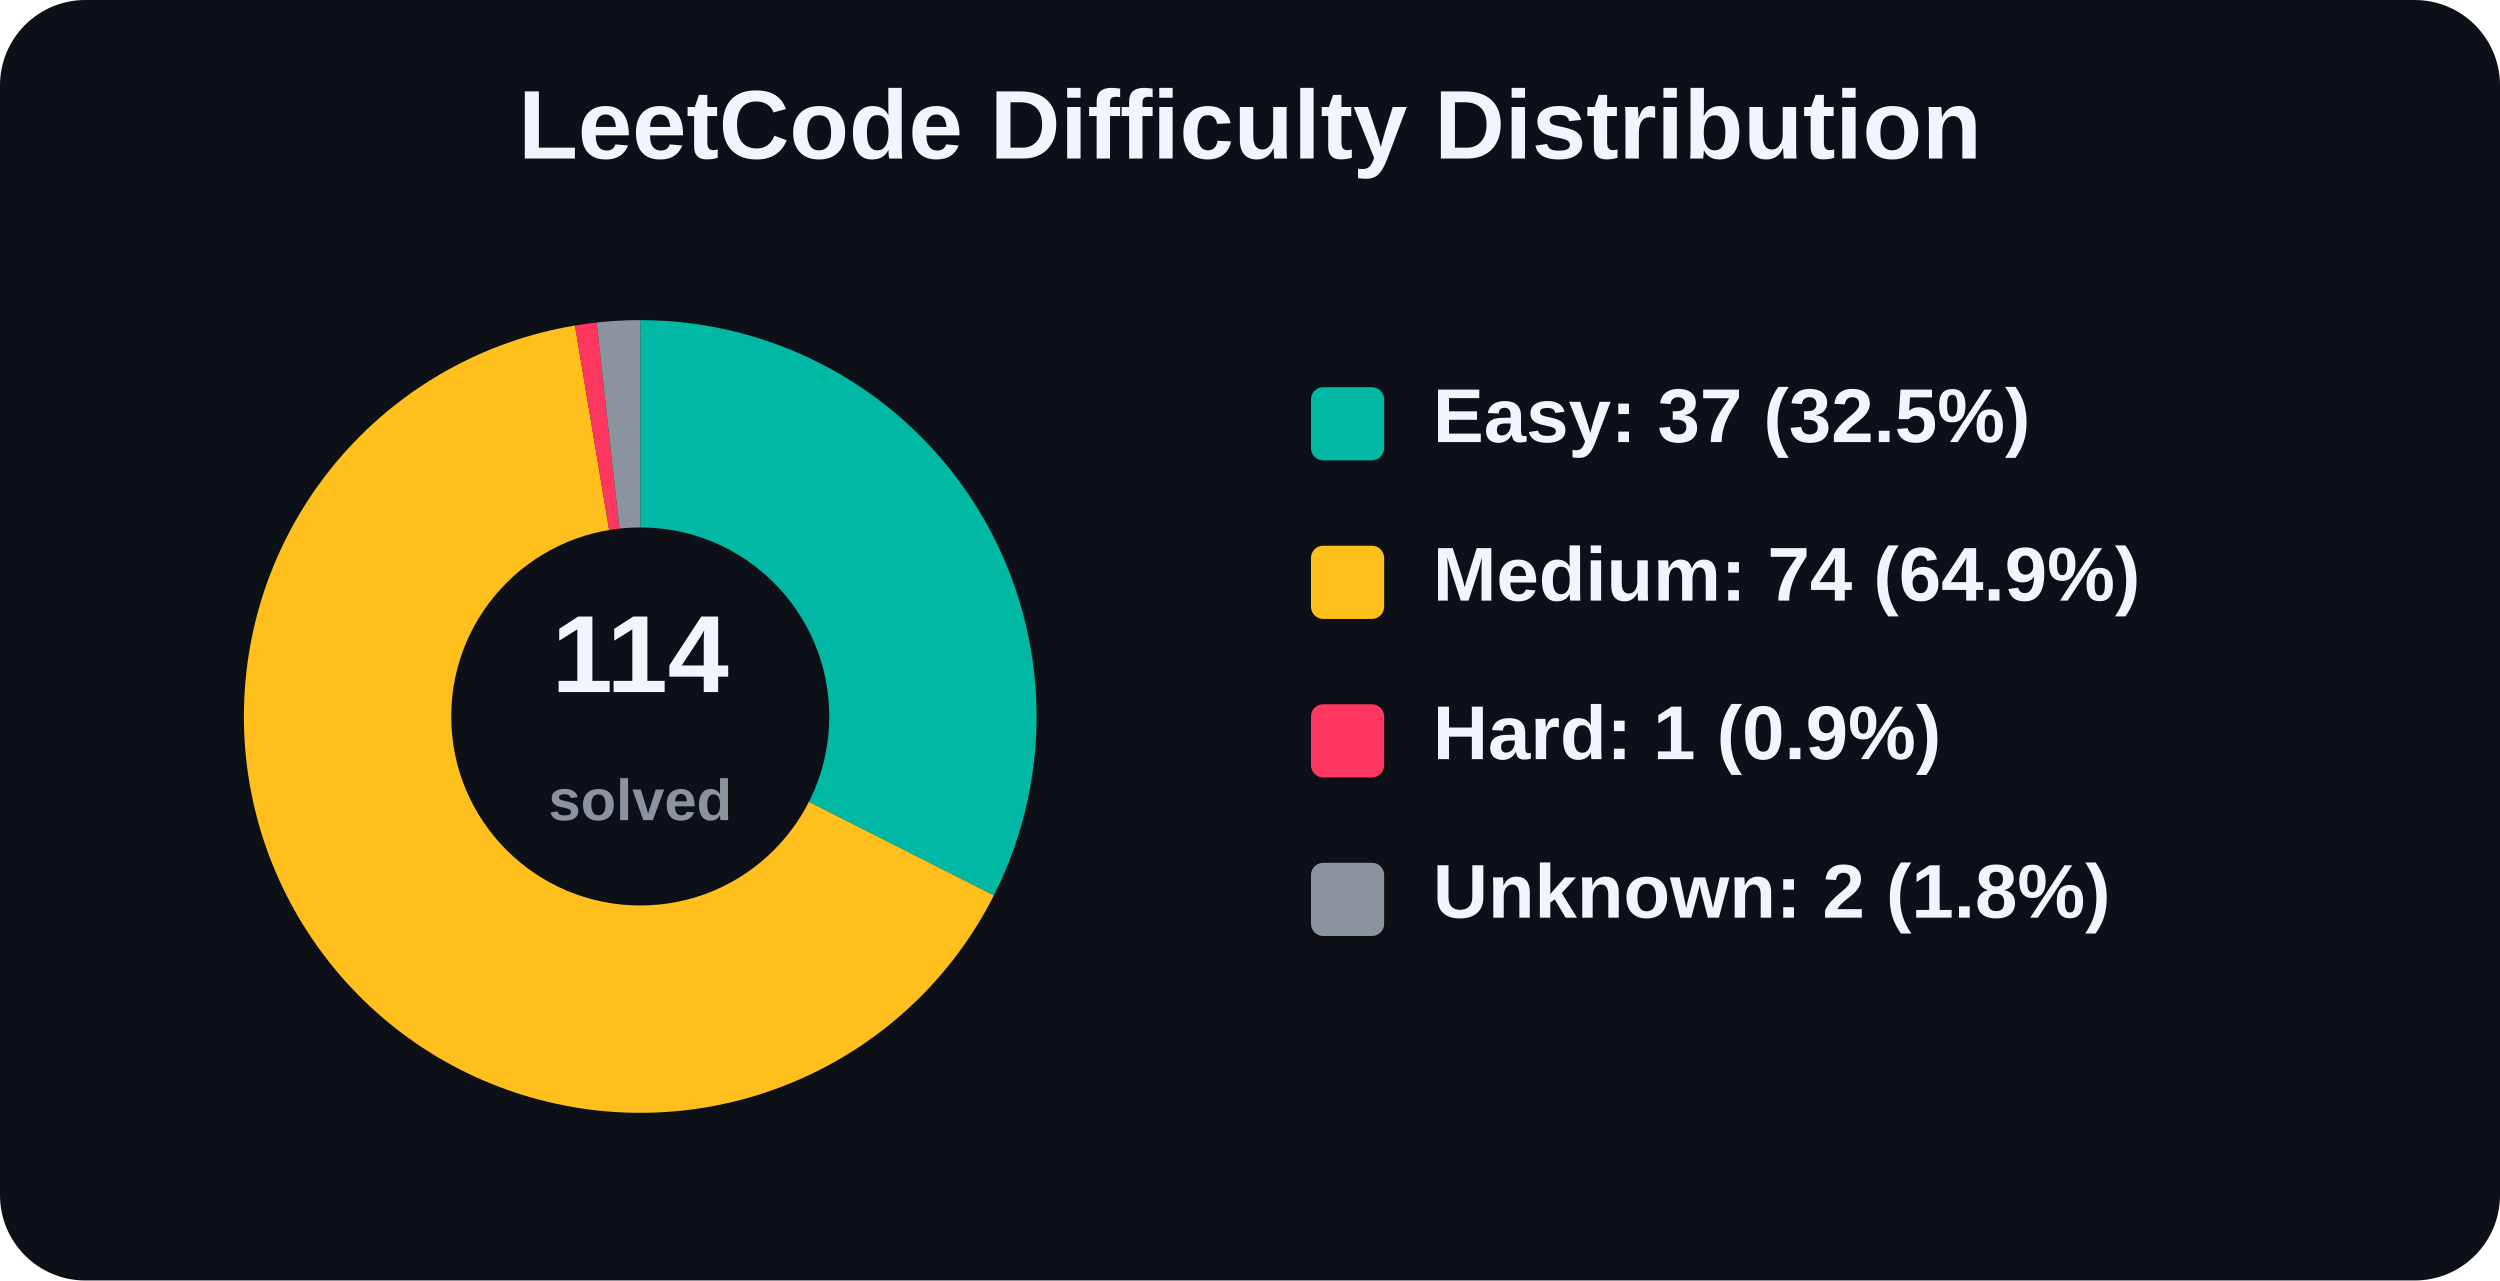
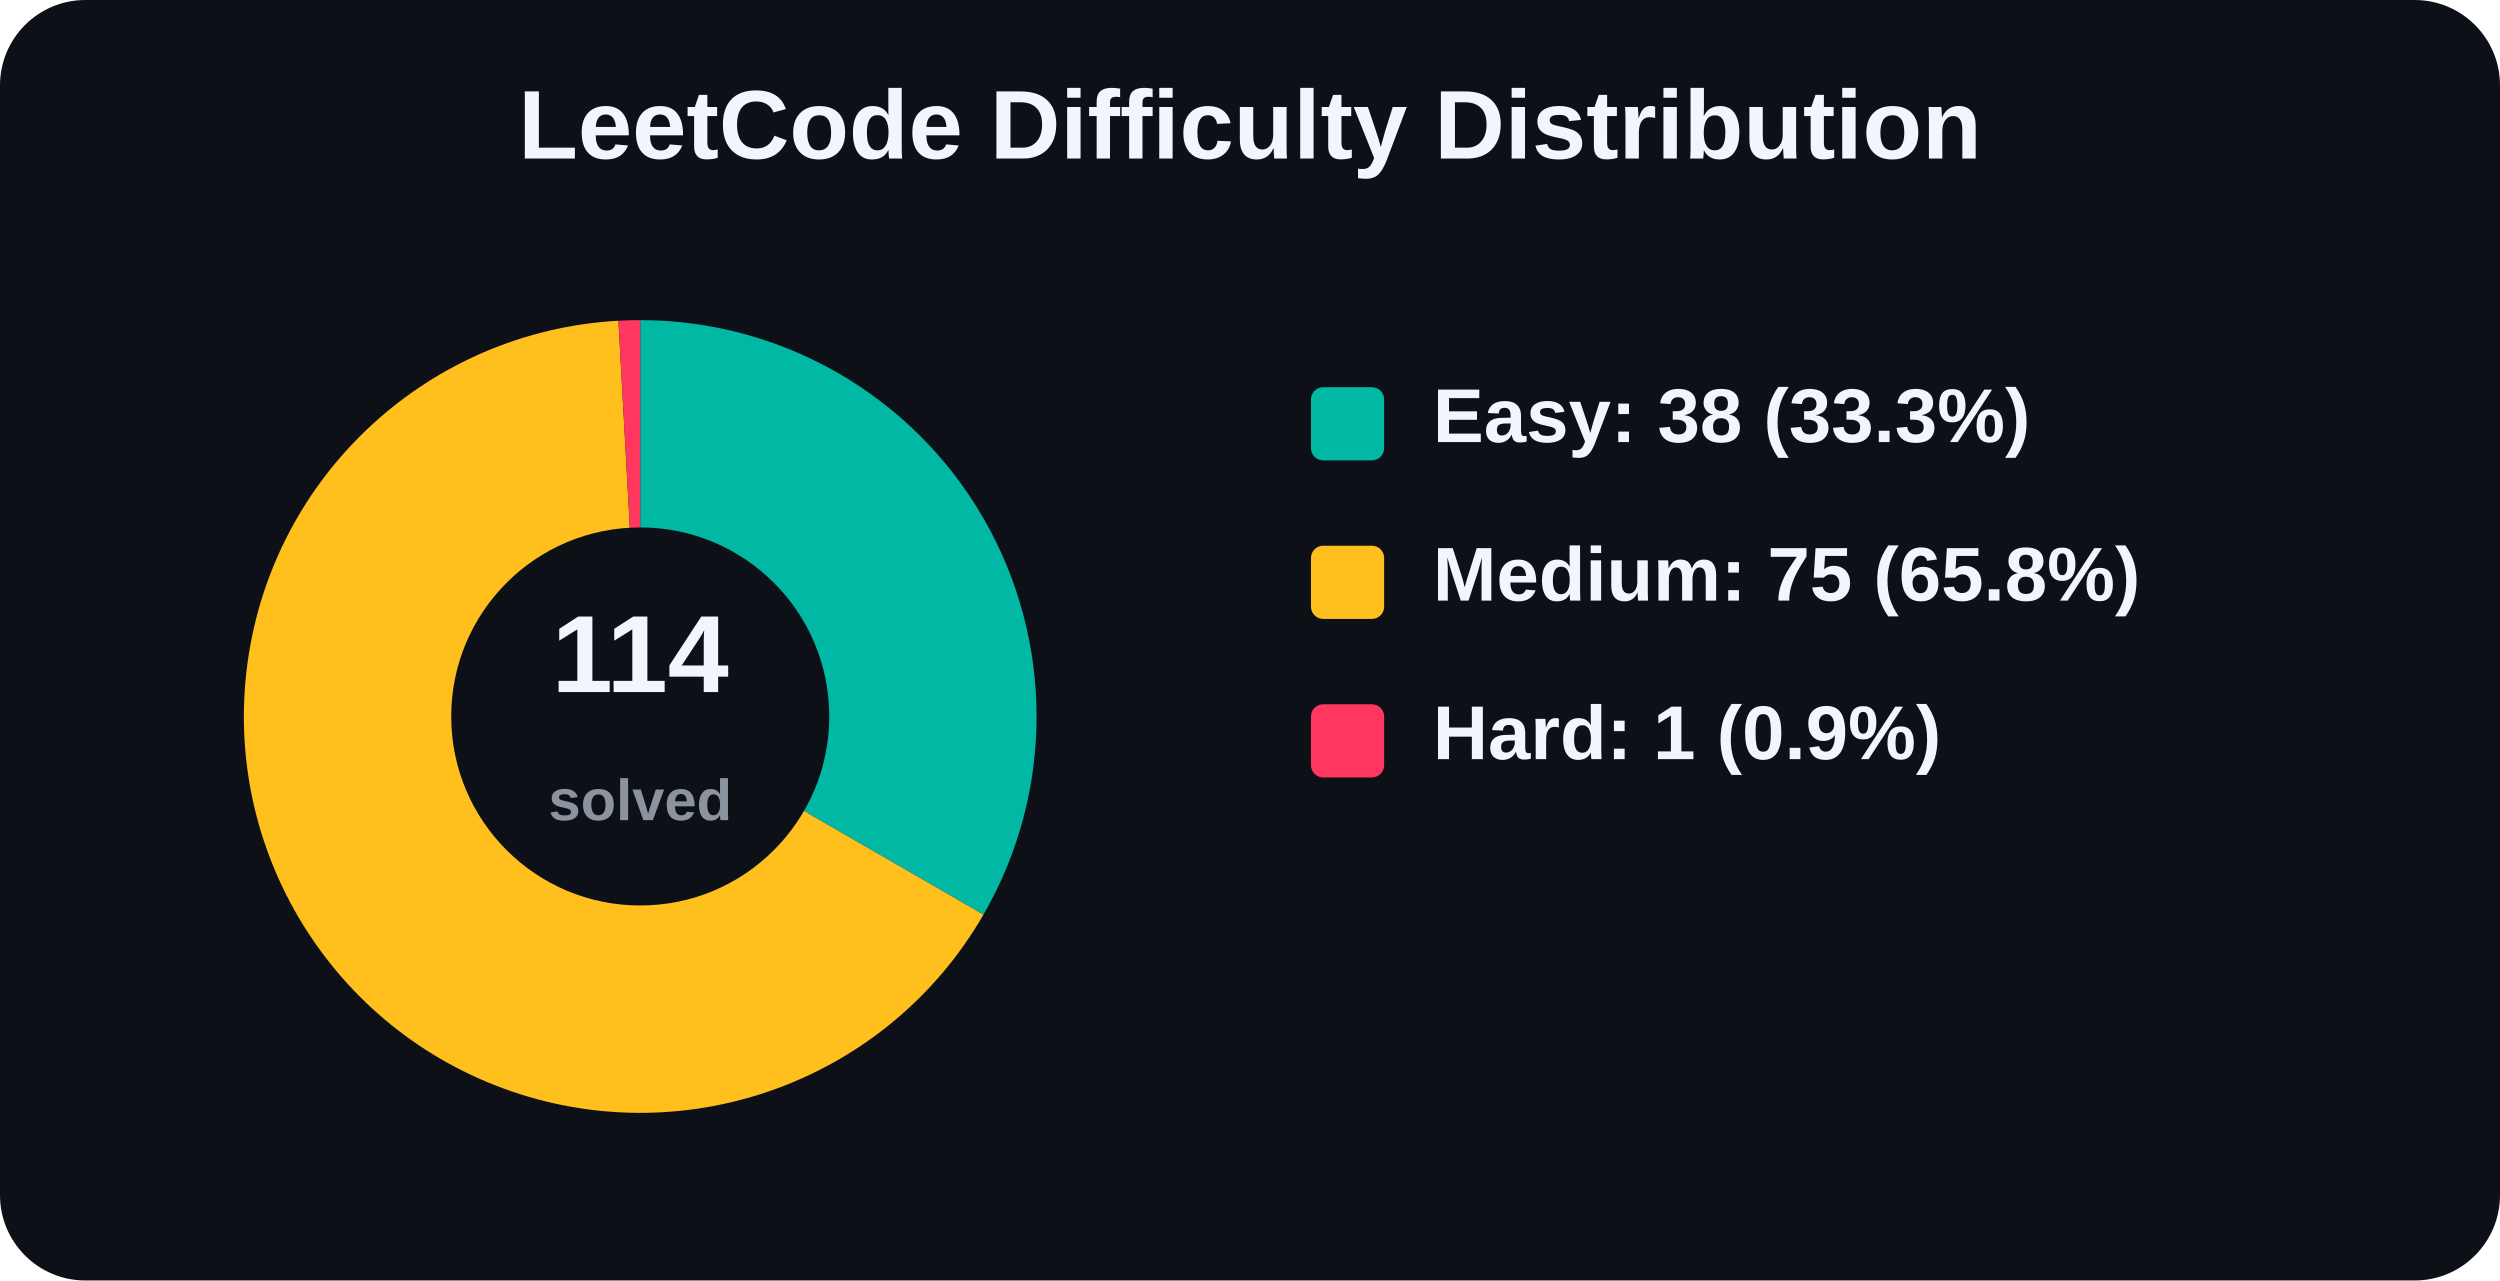
<svg xmlns="http://www.w3.org/2000/svg" width="820" height="420" viewBox="0 0 820 420" role="img" aria-label="LeetCode Difficulty Distribution">
  <rect width="820" height="420" rx="28" fill="#0d1117" />
  <text x="410.0" y="52" text-anchor="middle" font-family="Arial, Helvetica, sans-serif" font-size="32" font-weight="800" fill="#f0f6fc">
    LeetCode Difficulty Distribution
  </text>
  <g font-family="Arial, Helvetica, sans-serif">
-     <path d="M 210 235 L 210.00 105.00 A 130 130 0 0 1 325.99 293.70 Z" fill="#00b8a3" />
-     <path d="M 210 235 L 325.99 293.70 A 130 130 0 1 1 188.60 106.77 Z" fill="#ffc01e" />
-     <path d="M 210 235 L 188.60 106.77 A 130 130 0 0 1 195.70 105.79 Z" fill="#ff375f" />
-     <path d="M 210 235 L 195.70 105.79 A 130 130 0 0 1 210.00 105.00 Z" fill="#8b949e" />
+     <path d="M 210 235 L 210.00 105.00 A 130 130 0 0 1 322.58 300.00 Z" fill="#00b8a3" />
+     <path d="M 210 235 L 322.58 300.00 A 130 130 0 1 1 202.84 105.20 Z" fill="#ffc01e" />
+     <path d="M 210 235 L 202.84 105.20 A 130 130 0 0 1 210.00 105.00 Z" fill="#ff375f" />
    <circle cx="210" cy="235" r="62" fill="#0d1117" />
    <text x="210" y="227" text-anchor="middle" font-size="36" font-weight="800" fill="#f0f6fc">
      114
    </text>
    <text x="210" y="269" text-anchor="middle" font-size="19" font-weight="600" fill="#8b949e">
      solved
    </text>
    <rect x="430" y="127" width="24" height="24" rx="4" fill="#00b8a3" />
-     <text x="470" y="145" font-size="25" font-weight="700" fill="#f0f6fc">Easy: 37 (32.5%)</text>
+     <text x="470" y="145" font-size="25" font-weight="700" fill="#f0f6fc">Easy: 38 (33.3%)</text>
    <rect x="430" y="179" width="24" height="24" rx="4" fill="#ffc01e" />
-     <text x="470" y="197" font-size="25" font-weight="700" fill="#f0f6fc">Medium: 74 (64.9%)</text>
+     <text x="470" y="197" font-size="25" font-weight="700" fill="#f0f6fc">Medium: 75 (65.8%)</text>
    <rect x="430" y="231" width="24" height="24" rx="4" fill="#ff375f" />
    <text x="470" y="249" font-size="25" font-weight="700" fill="#f0f6fc">Hard: 1 (0.9%)</text>
-     <rect x="430" y="283" width="24" height="24" rx="4" fill="#8b949e" />
-     <text x="470" y="301" font-size="25" font-weight="700" fill="#f0f6fc">Unknown: 2 (1.8%)</text>
  </g>
</svg>
